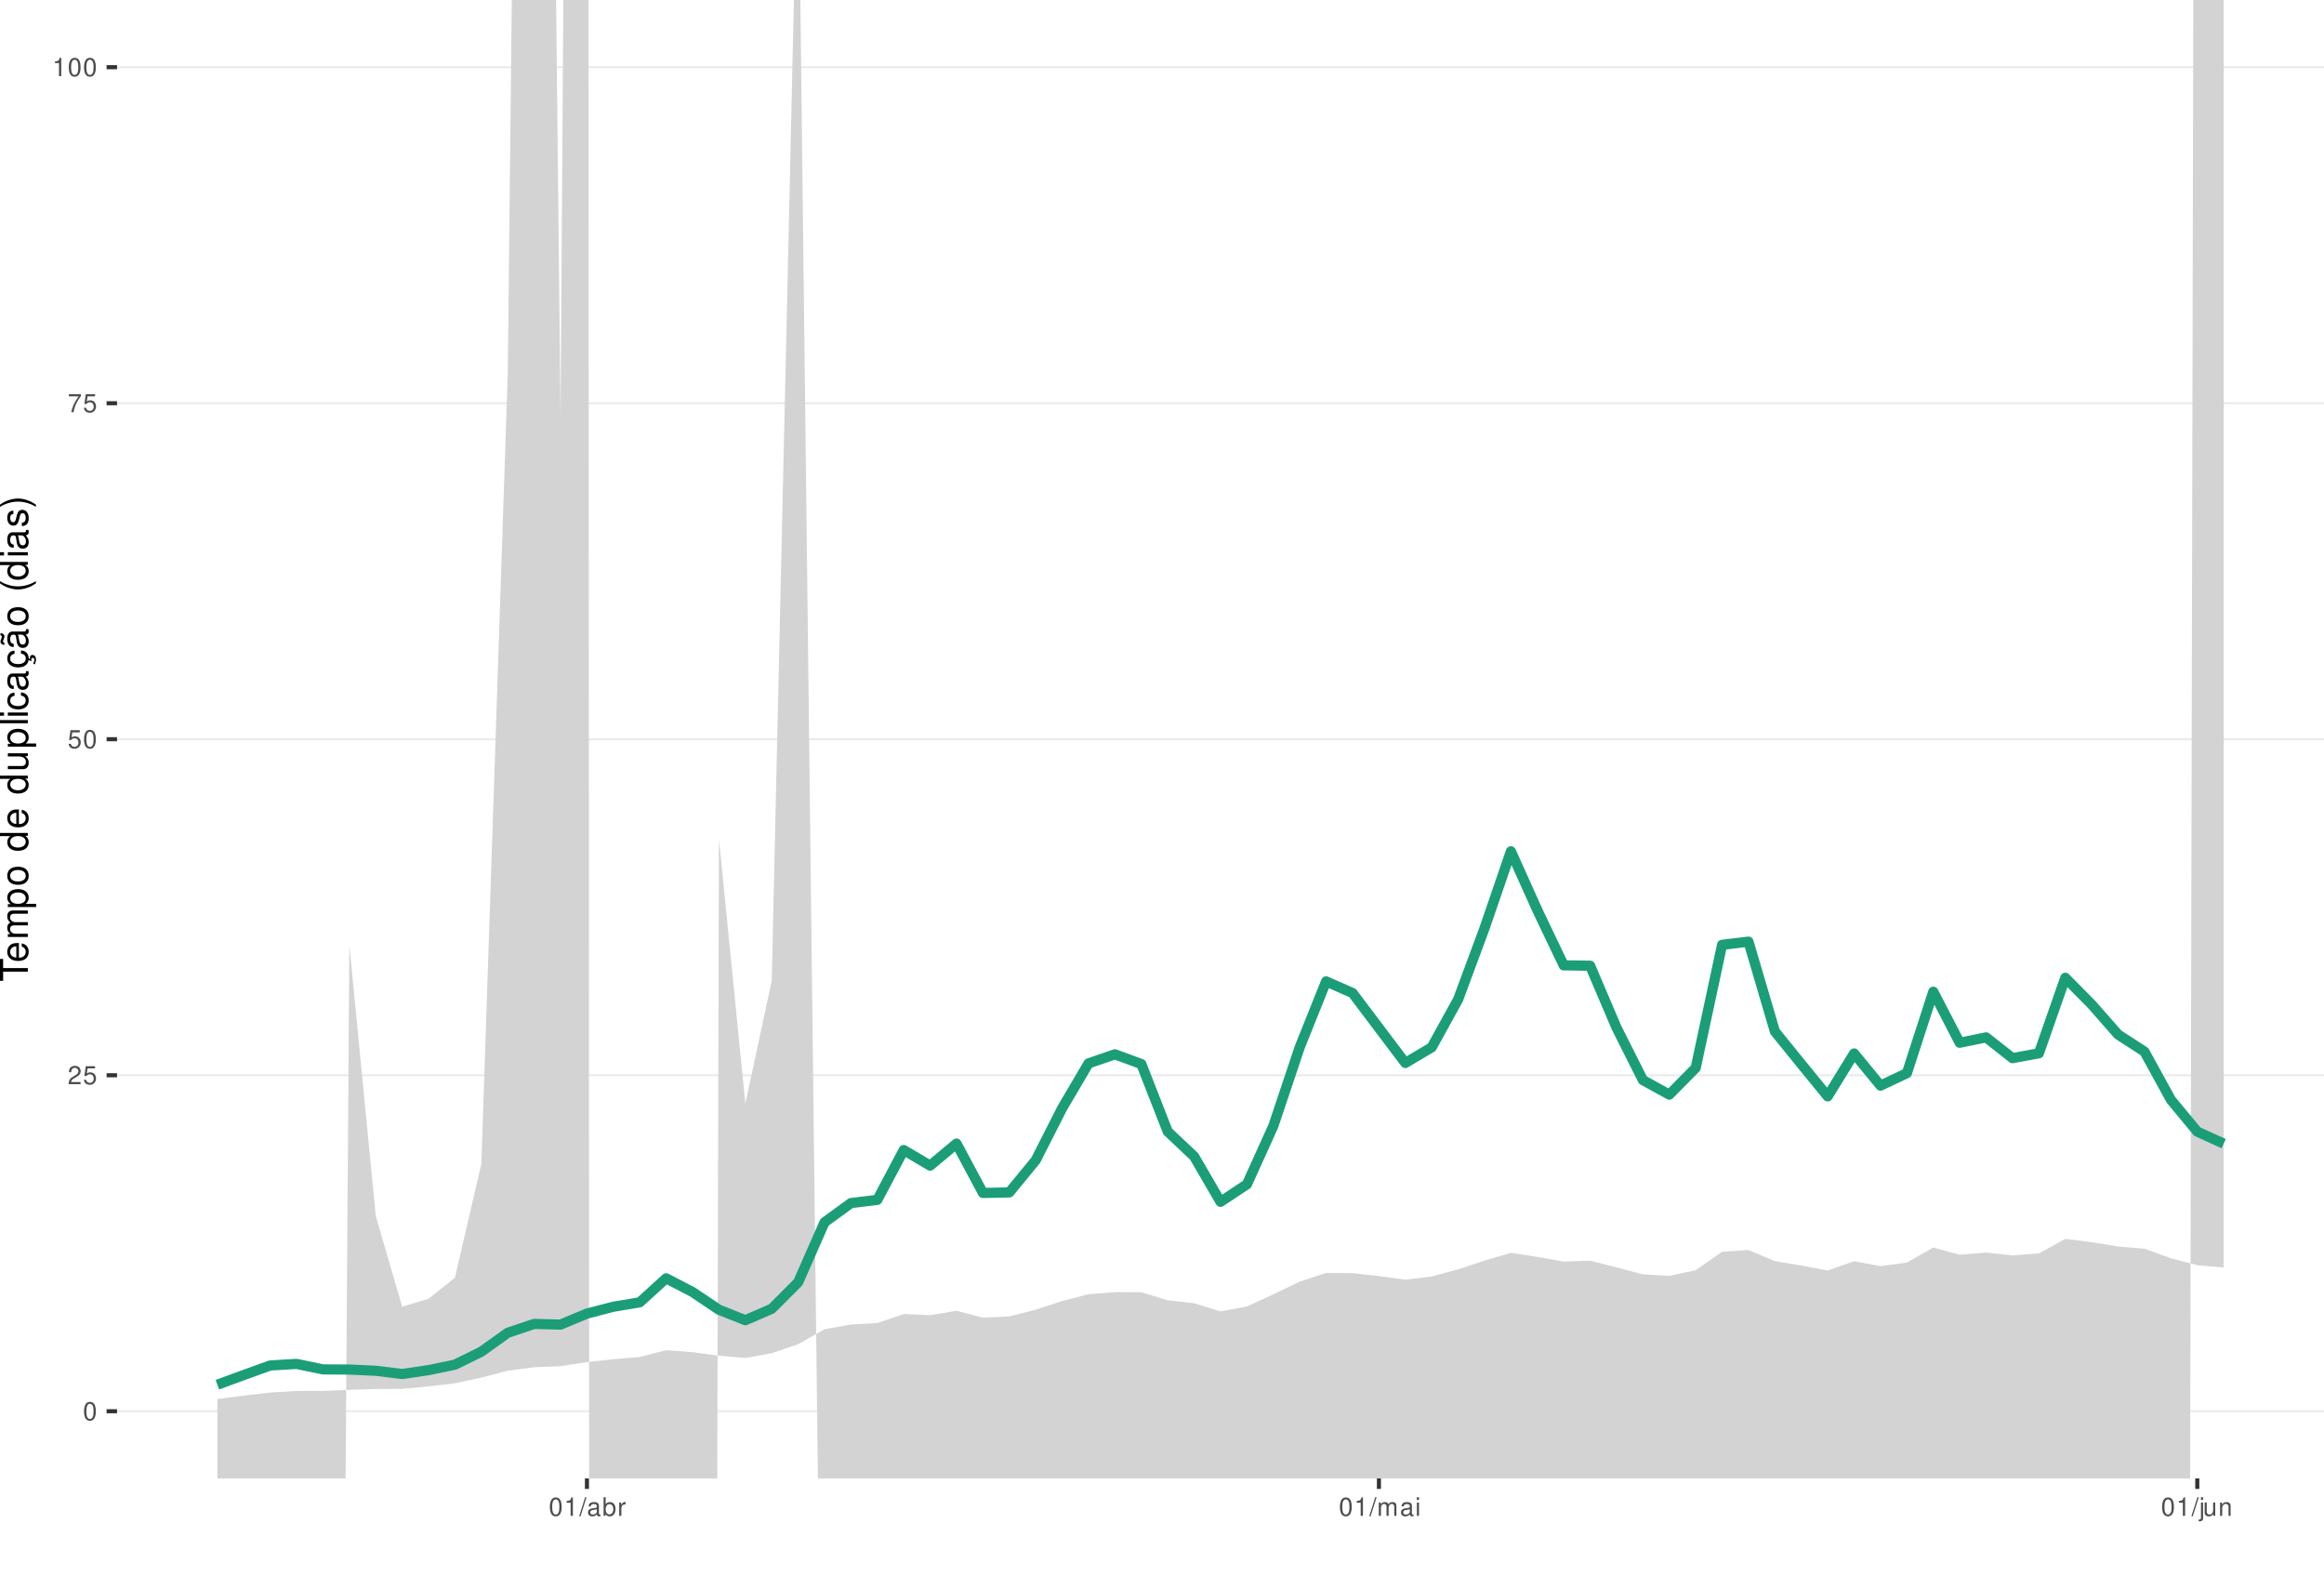
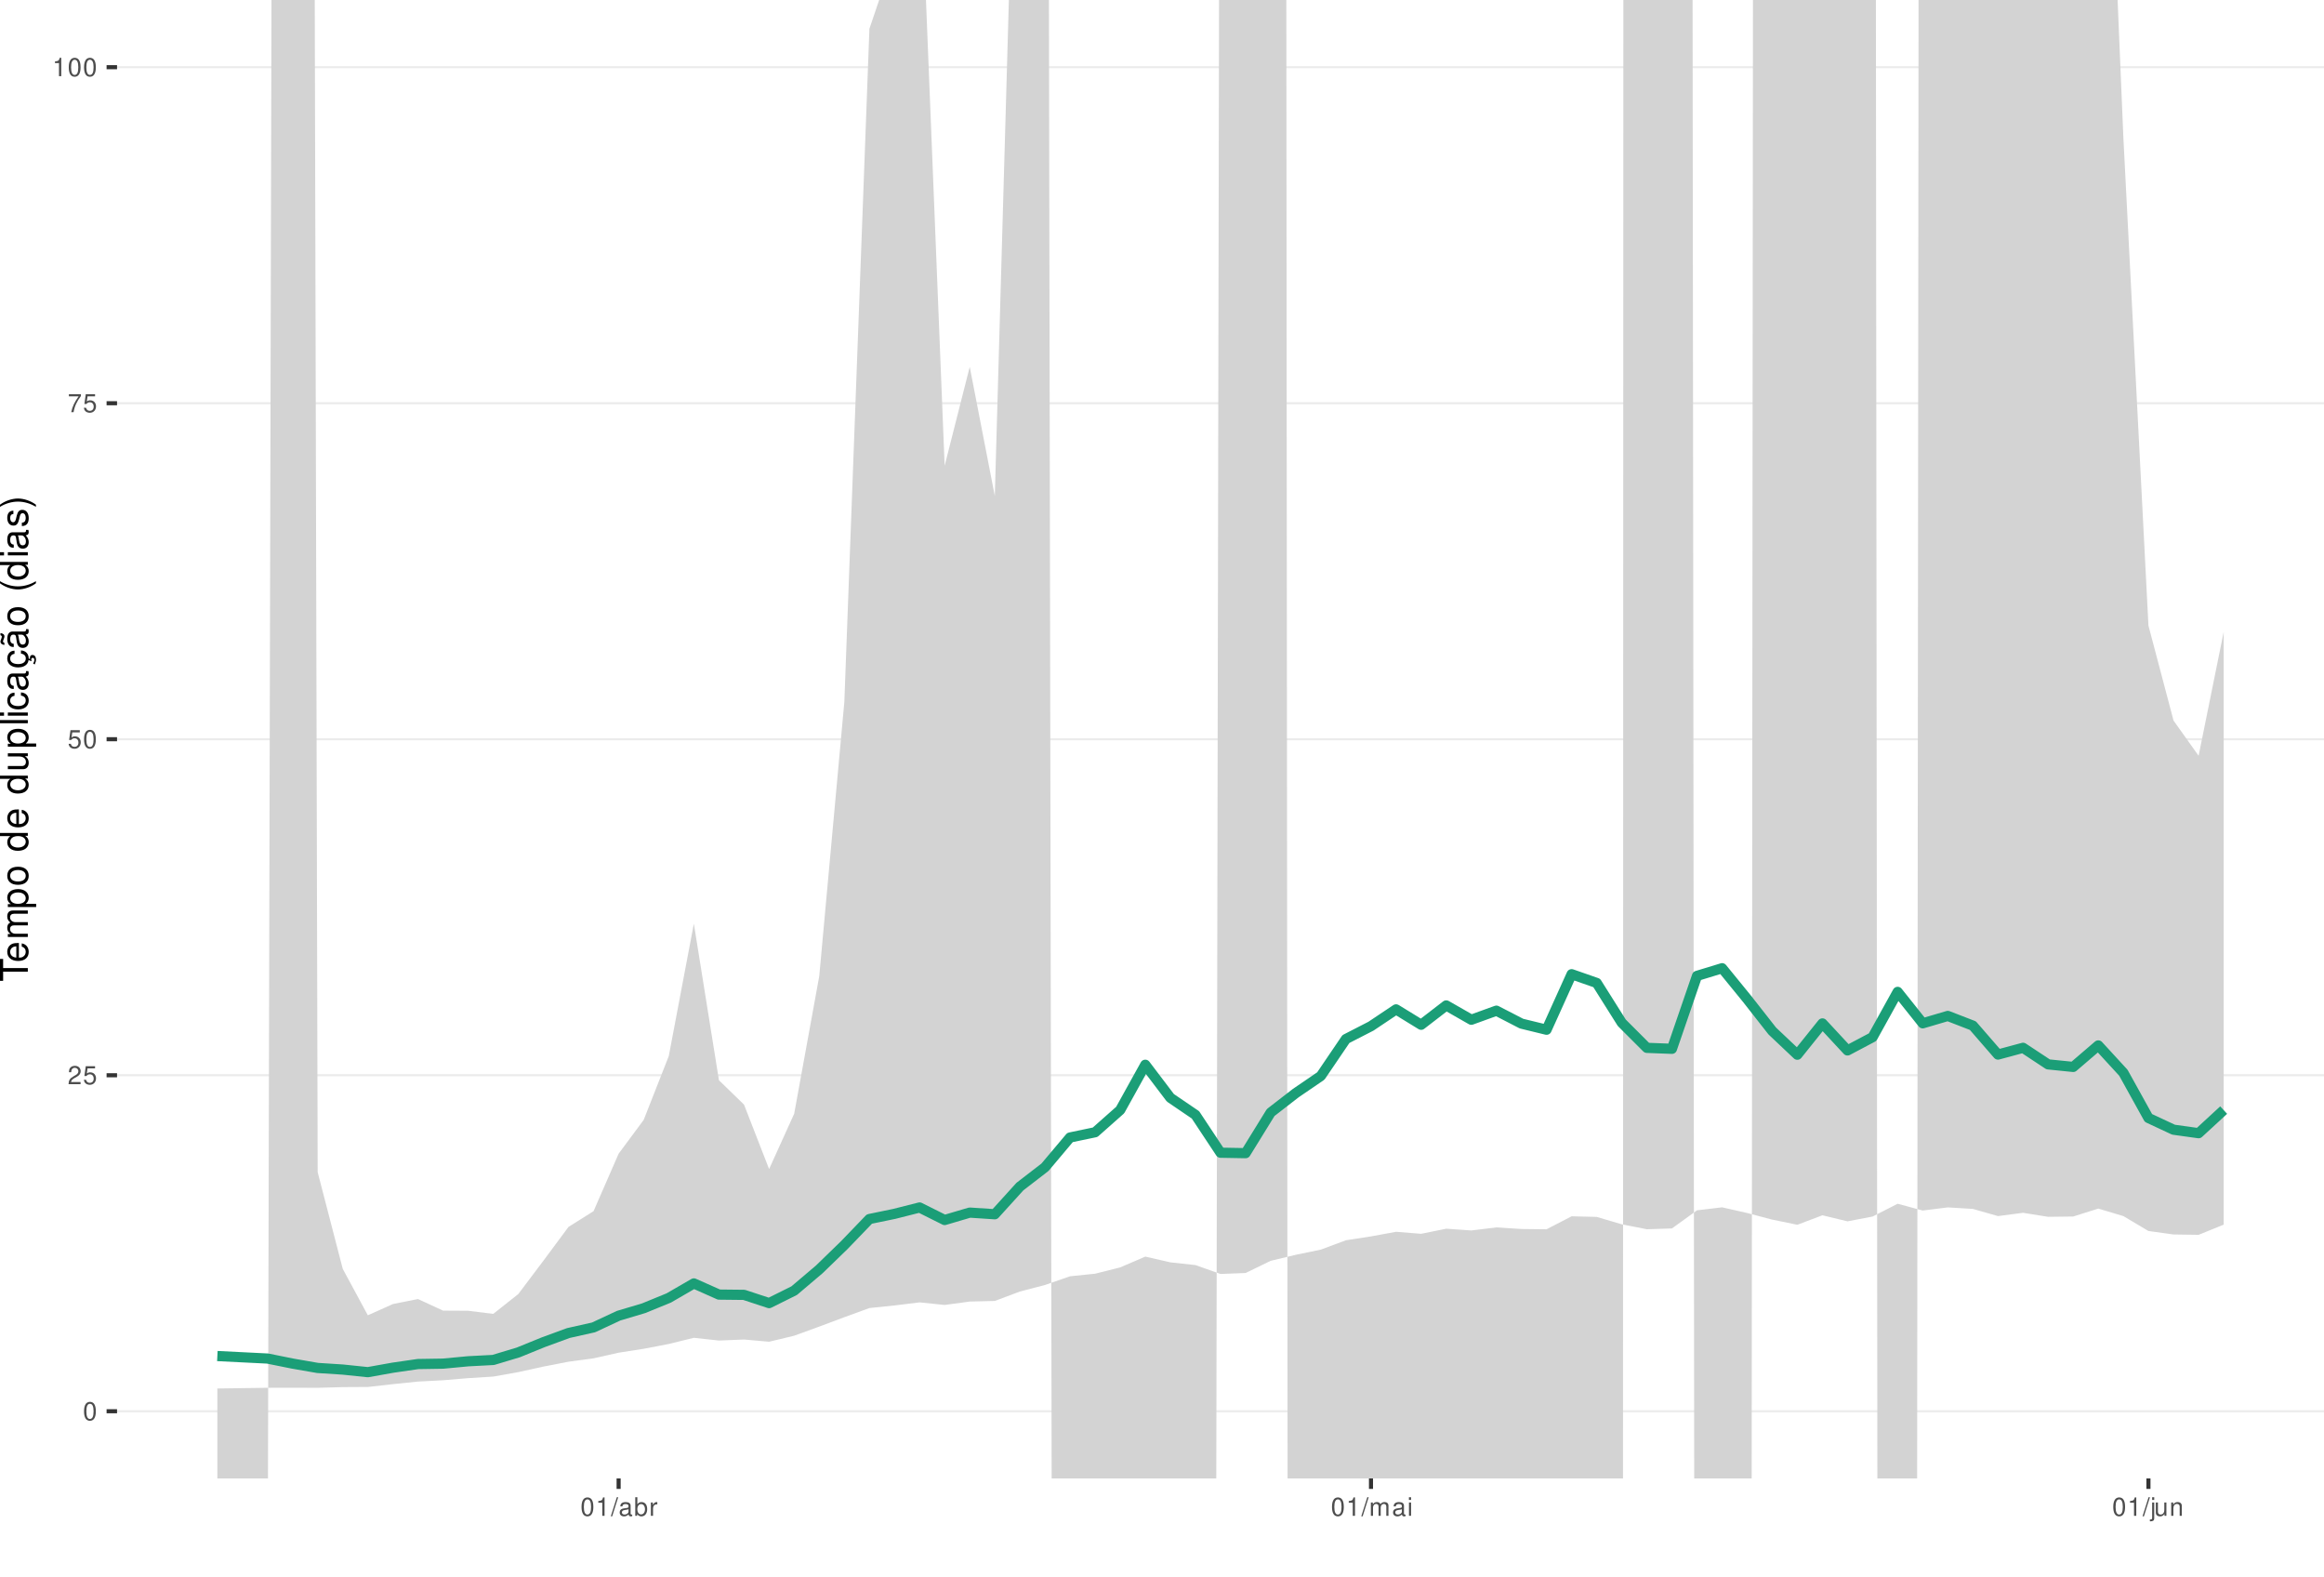
<svg xmlns="http://www.w3.org/2000/svg" xmlns:xlink="http://www.w3.org/1999/xlink" width="609pt" height="413pt" viewBox="0 0 609 413" version="1.1">
  <defs>
    <g>
      <symbol overflow="visible" id="glyph0-0">
        <path style="stroke:none;" d="" />
      </symbol>
      <symbol overflow="visible" id="glyph0-1">
        <path style="stroke:none;" d="M 1.828 -4.812 C 1.391 -4.812 0.984 -4.609 0.75 -4.281 C 0.438 -3.859 0.281 -3.219 0.281 -2.328 C 0.281 -0.703 0.812 0.156 1.828 0.156 C 2.828 0.156 3.375 -0.703 3.375 -2.297 C 3.375 -3.219 3.234 -3.844 2.922 -4.281 C 2.672 -4.625 2.281 -4.812 1.828 -4.812 Z M 1.828 -4.297 C 2.469 -4.297 2.781 -3.641 2.781 -2.344 C 2.781 -0.969 2.469 -0.328 1.812 -0.328 C 1.203 -0.328 0.891 -1 0.891 -2.328 C 0.891 -3.641 1.203 -4.297 1.828 -4.297 Z M 1.828 -4.297 " />
      </symbol>
      <symbol overflow="visible" id="glyph0-2">
        <path style="stroke:none;" d="M 3.375 -0.578 L 0.891 -0.578 C 0.938 -0.984 1.156 -1.234 1.734 -1.578 L 2.406 -1.953 C 3.062 -2.328 3.406 -2.812 3.406 -3.406 C 3.406 -3.812 3.234 -4.188 2.969 -4.438 C 2.688 -4.688 2.344 -4.812 1.891 -4.812 C 1.297 -4.812 0.844 -4.594 0.578 -4.188 C 0.422 -3.938 0.344 -3.641 0.328 -3.141 L 0.922 -3.141 C 0.938 -3.469 0.984 -3.672 1.062 -3.828 C 1.219 -4.125 1.516 -4.297 1.875 -4.297 C 2.406 -4.297 2.797 -3.906 2.797 -3.391 C 2.797 -3.016 2.578 -2.672 2.156 -2.438 L 1.547 -2.078 C 0.562 -1.516 0.281 -1.062 0.219 0 L 3.375 0 Z M 3.375 -0.578 " />
      </symbol>
      <symbol overflow="visible" id="glyph0-3">
        <path style="stroke:none;" d="M 3.172 -4.719 L 0.734 -4.719 L 0.375 -2.156 L 0.922 -2.156 C 1.188 -2.469 1.422 -2.594 1.797 -2.594 C 2.422 -2.594 2.812 -2.156 2.812 -1.453 C 2.812 -0.781 2.422 -0.359 1.781 -0.359 C 1.266 -0.359 0.953 -0.625 0.812 -1.156 L 0.234 -1.156 C 0.312 -0.766 0.375 -0.578 0.516 -0.406 C 0.781 -0.047 1.266 0.156 1.797 0.156 C 2.75 0.156 3.422 -0.547 3.422 -1.531 C 3.422 -2.469 2.797 -3.109 1.891 -3.109 C 1.562 -3.109 1.297 -3.016 1.016 -2.828 L 1.203 -4.141 L 3.172 -4.141 Z M 3.172 -4.719 " />
      </symbol>
      <symbol overflow="visible" id="glyph0-4">
        <path style="stroke:none;" d="M 3.469 -4.719 L 0.312 -4.719 L 0.312 -4.141 L 2.859 -4.141 C 1.734 -2.531 1.266 -1.547 0.922 0 L 1.547 0 C 1.797 -1.516 2.391 -2.812 3.469 -4.234 Z M 3.469 -4.719 " />
      </symbol>
      <symbol overflow="visible" id="glyph0-5">
        <path style="stroke:none;" d="M 1.719 -3.422 L 1.719 0 L 2.312 0 L 2.312 -4.812 L 1.922 -4.812 C 1.719 -4.078 1.578 -3.969 0.672 -3.859 L 0.672 -3.422 Z M 1.719 -3.422 " />
      </symbol>
      <symbol overflow="visible" id="glyph0-6">
        <path style="stroke:none;" d="M 1.531 -4.859 L -0.047 0.141 L 0.312 0.141 L 1.891 -4.859 Z M 1.531 -4.859 " />
      </symbol>
      <symbol overflow="visible" id="glyph0-7">
        <path style="stroke:none;" d="M 3.562 -0.328 C 3.5 -0.312 3.469 -0.312 3.438 -0.312 C 3.25 -0.312 3.141 -0.406 3.141 -0.578 L 3.141 -2.641 C 3.141 -3.25 2.688 -3.594 1.828 -3.594 C 1.312 -3.594 0.906 -3.438 0.672 -3.188 C 0.516 -3 0.453 -2.797 0.438 -2.453 L 0.984 -2.453 C 1.031 -2.875 1.297 -3.078 1.812 -3.078 C 2.312 -3.078 2.594 -2.891 2.594 -2.562 L 2.594 -2.406 C 2.578 -2.172 2.469 -2.078 2.016 -2.031 C 1.219 -1.922 1.109 -1.891 0.891 -1.812 C 0.484 -1.641 0.281 -1.328 0.281 -0.875 C 0.281 -0.25 0.719 0.156 1.422 0.156 C 1.859 0.156 2.219 0 2.609 -0.359 C 2.656 0 2.828 0.156 3.188 0.156 C 3.297 0.156 3.375 0.141 3.562 0.094 Z M 2.594 -1.094 C 2.594 -0.906 2.531 -0.797 2.375 -0.641 C 2.141 -0.438 1.875 -0.328 1.547 -0.328 C 1.109 -0.328 0.859 -0.547 0.859 -0.891 C 0.859 -1.266 1.094 -1.438 1.703 -1.531 C 2.297 -1.609 2.406 -1.641 2.594 -1.719 Z M 2.594 -1.094 " />
      </symbol>
      <symbol overflow="visible" id="glyph0-8">
        <path style="stroke:none;" d="M 0.359 -4.859 L 0.359 0 L 0.859 0 L 0.859 -0.453 C 1.125 -0.047 1.484 0.156 1.969 0.156 C 2.875 0.156 3.484 -0.594 3.484 -1.75 C 3.484 -2.891 2.922 -3.594 1.984 -3.594 C 1.516 -3.594 1.172 -3.406 0.906 -3.016 L 0.906 -4.859 Z M 1.891 -3.062 C 2.5 -3.062 2.906 -2.531 2.906 -1.703 C 2.906 -0.906 2.484 -0.359 1.891 -0.359 C 1.297 -0.359 0.906 -0.906 0.906 -1.719 C 0.906 -2.531 1.297 -3.062 1.891 -3.062 Z M 1.891 -3.062 " />
      </symbol>
      <symbol overflow="visible" id="glyph0-9">
        <path style="stroke:none;" d="M 0.453 -3.484 L 0.453 0 L 1.016 0 L 1.016 -1.812 C 1.031 -2.656 1.375 -3.016 2.141 -3 L 2.141 -3.562 C 2.047 -3.578 1.984 -3.594 1.922 -3.594 C 1.562 -3.594 1.297 -3.375 0.969 -2.859 L 0.969 -3.484 Z M 0.453 -3.484 " />
      </symbol>
      <symbol overflow="visible" id="glyph0-10">
        <path style="stroke:none;" d="M 0.469 -3.484 L 0.469 0 L 1.031 0 L 1.031 -2.188 C 1.031 -2.703 1.391 -3.109 1.844 -3.109 C 2.25 -3.109 2.484 -2.844 2.484 -2.406 L 2.484 0 L 3.047 0 L 3.047 -2.188 C 3.047 -2.703 3.422 -3.109 3.875 -3.109 C 4.266 -3.109 4.516 -2.844 4.516 -2.406 L 4.516 0 L 5.078 0 L 5.078 -2.609 C 5.078 -3.234 4.719 -3.594 4.062 -3.594 C 3.594 -3.594 3.312 -3.453 2.984 -3.062 C 2.781 -3.422 2.5 -3.594 2.047 -3.594 C 1.578 -3.594 1.266 -3.422 0.984 -3 L 0.984 -3.484 Z M 0.469 -3.484 " />
      </symbol>
      <symbol overflow="visible" id="glyph0-11">
        <path style="stroke:none;" d="M 1 -3.484 L 0.453 -3.484 L 0.453 0 L 1 0 Z M 1 -4.859 L 0.438 -4.859 L 0.438 -4.156 L 1 -4.156 Z M 1 -4.859 " />
      </symbol>
      <symbol overflow="visible" id="glyph0-12">
        <path style="stroke:none;" d="M 0.469 -3.484 L 0.469 0.5 C 0.469 0.859 0.359 0.969 0.016 0.969 C -0.031 0.969 -0.047 0.969 -0.125 0.953 L -0.125 1.438 C -0.047 1.438 -0.016 1.453 0.062 1.453 C 0.688 1.453 1.016 1.203 1.016 0.719 L 1.016 -3.484 Z M 1.016 -4.859 L 0.469 -4.859 L 0.469 -4.156 L 1.016 -4.156 Z M 1.016 -4.859 " />
      </symbol>
      <symbol overflow="visible" id="glyph0-13">
        <path style="stroke:none;" d="M 3.203 0 L 3.203 -3.484 L 2.656 -3.484 L 2.656 -1.516 C 2.656 -0.797 2.281 -0.328 1.703 -0.328 C 1.266 -0.328 0.984 -0.594 0.984 -1.016 L 0.984 -3.484 L 0.438 -3.484 L 0.438 -0.797 C 0.438 -0.219 0.859 0.156 1.547 0.156 C 2.062 0.156 2.391 -0.031 2.703 -0.484 L 2.703 0 Z M 3.203 0 " />
      </symbol>
      <symbol overflow="visible" id="glyph0-14">
        <path style="stroke:none;" d="M 0.469 -3.484 L 0.469 0 L 1.031 0 L 1.031 -1.922 C 1.031 -2.641 1.391 -3.109 1.969 -3.109 C 2.406 -3.109 2.688 -2.828 2.688 -2.422 L 2.688 0 L 3.234 0 L 3.234 -2.641 C 3.234 -3.219 2.812 -3.594 2.141 -3.594 C 1.625 -3.594 1.281 -3.391 0.984 -2.906 L 0.984 -3.484 Z M 0.469 -3.484 " />
      </symbol>
      <symbol overflow="visible" id="glyph1-0">
        <path style="stroke:none;" d="" />
      </symbol>
      <symbol overflow="visible" id="glyph1-1">
        <path style="stroke:none;" d="M -6.469 -3.547 L -6.469 -5.938 L -7.297 -5.938 L -7.297 -0.203 L -6.469 -0.203 L -6.469 -2.609 L 0 -2.609 L 0 -3.547 Z M -6.469 -3.547 " />
      </symbol>
      <symbol overflow="visible" id="glyph1-2">
        <path style="stroke:none;" d="M -2.344 -5.125 C -3.141 -5.125 -3.625 -5.062 -4.016 -4.922 C -4.875 -4.578 -5.391 -3.781 -5.391 -2.797 C -5.391 -1.344 -4.281 -0.406 -2.547 -0.406 C -0.812 -0.406 0.234 -1.297 0.234 -2.781 C 0.234 -3.984 -0.453 -4.812 -1.594 -5.016 L -1.594 -4.188 C -0.906 -3.953 -0.547 -3.484 -0.547 -2.812 C -0.547 -2.281 -0.781 -1.828 -1.219 -1.547 C -1.516 -1.344 -1.812 -1.281 -2.344 -1.266 Z M -3.016 -1.297 C -3.984 -1.359 -4.625 -1.953 -4.625 -2.797 C -4.625 -3.641 -3.953 -4.234 -3.016 -4.234 Z M -3.016 -1.297 " />
      </symbol>
      <symbol overflow="visible" id="glyph1-3">
        <path style="stroke:none;" d="M -5.234 -0.703 L 0 -0.703 L 0 -1.547 L -3.297 -1.547 C -4.047 -1.547 -4.656 -2.094 -4.656 -2.766 C -4.656 -3.391 -4.281 -3.734 -3.609 -3.734 L 0 -3.734 L 0 -4.578 L -3.297 -4.578 C -4.047 -4.578 -4.656 -5.125 -4.656 -5.812 C -4.656 -6.422 -4.266 -6.781 -3.609 -6.781 L 0 -6.781 L 0 -7.625 L -3.938 -7.625 C -4.875 -7.625 -5.391 -7.078 -5.391 -6.094 C -5.391 -5.406 -5.188 -4.984 -4.594 -4.484 C -5.156 -4.188 -5.391 -3.766 -5.391 -3.078 C -5.391 -2.375 -5.125 -1.906 -4.5 -1.469 L -5.234 -1.469 Z M -5.234 -0.703 " />
      </symbol>
      <symbol overflow="visible" id="glyph1-4">
        <path style="stroke:none;" d="M 2.188 -0.547 L 2.188 -1.375 L -0.547 -1.375 C -0.016 -1.812 0.234 -2.312 0.234 -2.984 C 0.234 -4.344 -0.859 -5.234 -2.531 -5.234 C -4.297 -5.234 -5.391 -4.375 -5.391 -2.984 C -5.391 -2.266 -5.062 -1.703 -4.453 -1.312 L -5.234 -1.312 L -5.234 -0.547 Z M -4.609 -2.844 C -4.609 -3.766 -3.797 -4.359 -2.547 -4.359 C -1.359 -4.359 -0.547 -3.75 -0.547 -2.844 C -0.547 -1.953 -1.344 -1.375 -2.578 -1.375 C -3.812 -1.375 -4.609 -1.953 -4.609 -2.844 Z M -4.609 -2.844 " />
      </symbol>
      <symbol overflow="visible" id="glyph1-5">
        <path style="stroke:none;" d="M -5.391 -2.719 C -5.391 -1.234 -4.344 -0.359 -2.578 -0.359 C -0.812 -0.359 0.234 -1.234 0.234 -2.734 C 0.234 -4.203 -0.812 -5.094 -2.547 -5.094 C -4.359 -5.094 -5.391 -4.234 -5.391 -2.719 Z M -4.625 -2.734 C -4.625 -3.672 -3.844 -4.234 -2.547 -4.234 C -1.312 -4.234 -0.547 -3.656 -0.547 -2.734 C -0.547 -1.797 -1.312 -1.234 -2.578 -1.234 C -3.844 -1.234 -4.625 -1.797 -4.625 -2.734 Z M -4.625 -2.734 " />
      </symbol>
      <symbol overflow="visible" id="glyph1-6">
        <path style="stroke:none;" d="" />
      </symbol>
      <symbol overflow="visible" id="glyph1-7">
        <path style="stroke:none;" d="M -7.297 -4.953 L -7.297 -4.125 L -4.578 -4.125 C -5.109 -3.766 -5.391 -3.203 -5.391 -2.516 C -5.391 -1.156 -4.297 -0.266 -2.625 -0.266 C -0.859 -0.266 0.234 -1.125 0.234 -2.547 C 0.234 -3.266 -0.047 -3.766 -0.688 -4.203 L 0 -4.203 L 0 -4.953 Z M -4.609 -2.656 C -4.609 -3.547 -3.812 -4.125 -2.562 -4.125 C -1.344 -4.125 -0.547 -3.547 -0.547 -2.656 C -0.547 -1.734 -1.359 -1.125 -2.578 -1.125 C -3.797 -1.125 -4.609 -1.734 -4.609 -2.656 Z M -4.609 -2.656 " />
      </symbol>
      <symbol overflow="visible" id="glyph1-8">
        <path style="stroke:none;" d="M 0 -4.812 L -5.234 -4.812 L -5.234 -3.984 L -2.266 -3.984 C -1.203 -3.984 -0.5 -3.438 -0.5 -2.562 C -0.5 -1.906 -0.906 -1.484 -1.531 -1.484 L -5.234 -1.484 L -5.234 -0.656 L -1.203 -0.656 C -0.328 -0.656 0.234 -1.297 0.234 -2.312 C 0.234 -3.094 -0.047 -3.578 -0.734 -4.062 L 0 -4.062 Z M 0 -4.812 " />
      </symbol>
      <symbol overflow="visible" id="glyph1-9">
        <path style="stroke:none;" d="M -7.297 -1.516 L -7.297 -0.688 L 0 -0.688 L 0 -1.516 Z M -7.297 -1.516 " />
      </symbol>
      <symbol overflow="visible" id="glyph1-10">
        <path style="stroke:none;" d="M -5.234 -1.5 L -5.234 -0.672 L 0 -0.672 L 0 -1.5 Z M -7.297 -1.5 L -7.297 -0.656 L -6.234 -0.656 L -6.234 -1.5 Z M -7.297 -1.5 " />
      </symbol>
      <symbol overflow="visible" id="glyph1-11">
        <path style="stroke:none;" d="M -3.484 -4.703 C -3.984 -4.672 -4.312 -4.562 -4.609 -4.359 C -5.094 -4 -5.391 -3.375 -5.391 -2.641 C -5.391 -1.219 -4.266 -0.312 -2.531 -0.312 C -0.844 -0.312 0.234 -1.203 0.234 -2.625 C 0.234 -3.875 -0.516 -4.672 -1.797 -4.766 L -1.797 -3.938 C -0.953 -3.797 -0.547 -3.359 -0.547 -2.656 C -0.547 -1.734 -1.297 -1.188 -2.531 -1.188 C -3.844 -1.188 -4.625 -1.719 -4.625 -2.625 C -4.625 -3.328 -4.203 -3.766 -3.484 -3.875 Z M -3.484 -4.703 " />
      </symbol>
      <symbol overflow="visible" id="glyph1-12">
        <path style="stroke:none;" d="M -0.484 -5.344 C -0.469 -5.266 -0.469 -5.219 -0.469 -5.172 C -0.469 -4.875 -0.625 -4.719 -0.875 -4.719 L -3.953 -4.719 C -4.891 -4.719 -5.391 -4.047 -5.391 -2.75 C -5.391 -1.984 -5.172 -1.375 -4.781 -1.016 C -4.516 -0.766 -4.203 -0.672 -3.688 -0.656 L -3.688 -1.484 C -4.328 -1.562 -4.625 -1.938 -4.625 -2.719 C -4.625 -3.484 -4.344 -3.891 -3.844 -3.891 L -3.625 -3.891 C -3.266 -3.875 -3.125 -3.703 -3.047 -3.016 C -2.891 -1.844 -2.844 -1.656 -2.719 -1.344 C -2.453 -0.734 -2 -0.422 -1.312 -0.422 C -0.375 -0.422 0.234 -1.078 0.234 -2.141 C 0.234 -2.797 0 -3.328 -0.547 -3.922 C 0 -3.984 0.234 -4.234 0.234 -4.781 C 0.234 -4.953 0.203 -5.062 0.141 -5.344 Z M -1.656 -3.891 C -1.375 -3.891 -1.203 -3.812 -0.969 -3.562 C -0.656 -3.219 -0.5 -2.812 -0.5 -2.312 C -0.5 -1.672 -0.812 -1.297 -1.344 -1.297 C -1.891 -1.297 -2.172 -1.656 -2.297 -2.547 C -2.422 -3.438 -2.453 -3.609 -2.594 -3.891 Z M -1.656 -3.891 " />
      </symbol>
      <symbol overflow="visible" id="glyph1-13">
        <path style="stroke:none;" d="M 0.234 -2.641 C 0.234 -3.875 -0.547 -4.703 -1.797 -4.766 L -1.797 -3.938 C -0.953 -3.797 -0.531 -3.359 -0.531 -2.656 C -0.531 -1.734 -1.281 -1.188 -2.516 -1.188 C -3.844 -1.188 -4.625 -1.719 -4.625 -2.625 C -4.625 -3.328 -4.203 -3.766 -3.484 -3.875 L -3.484 -4.703 C -3.984 -4.672 -4.312 -4.562 -4.609 -4.359 C -5.094 -4 -5.391 -3.375 -5.391 -2.641 C -5.391 -1.219 -4.266 -0.312 -2.531 -0.312 C -1.469 -0.312 -0.625 -0.672 -0.156 -1.312 C 0.047 -1.594 0.125 -1.812 0.203 -2.25 L 0.922 -1.938 L 0.984 -2.062 C 0.938 -2.188 0.906 -2.25 0.906 -2.375 C 0.906 -2.656 1.047 -2.828 1.281 -2.828 C 1.547 -2.828 1.734 -2.594 1.734 -2.297 C 1.734 -2.031 1.672 -1.844 1.438 -1.406 L 1.406 -1.312 L 1.812 -1.094 C 2.078 -1.75 2.141 -1.953 2.141 -2.344 C 2.141 -3.109 1.781 -3.578 1.203 -3.578 C 0.781 -3.578 0.547 -3.297 0.547 -2.797 C 0.547 -2.703 0.547 -2.641 0.562 -2.516 Z M 0.234 -2.641 " />
      </symbol>
      <symbol overflow="visible" id="glyph1-14">
        <path style="stroke:none;" d="M -0.484 -5.344 C -0.469 -5.266 -0.469 -5.219 -0.469 -5.172 C -0.469 -4.875 -0.625 -4.719 -0.875 -4.719 L -3.953 -4.719 C -4.891 -4.719 -5.391 -4.047 -5.391 -2.75 C -5.391 -1.984 -5.172 -1.375 -4.781 -1.016 C -4.516 -0.766 -4.203 -0.672 -3.688 -0.656 L -3.688 -1.484 C -4.328 -1.562 -4.625 -1.938 -4.625 -2.719 C -4.625 -3.484 -4.344 -3.891 -3.844 -3.891 L -3.625 -3.891 C -3.266 -3.875 -3.125 -3.703 -3.047 -3.016 C -2.891 -1.844 -2.844 -1.656 -2.719 -1.344 C -2.453 -0.734 -2 -0.422 -1.312 -0.422 C -0.375 -0.422 0.234 -1.078 0.234 -2.141 C 0.234 -2.797 0 -3.328 -0.547 -3.922 C 0 -3.984 0.234 -4.234 0.234 -4.781 C 0.234 -4.953 0.203 -5.062 0.141 -5.344 Z M -1.656 -3.891 C -1.375 -3.891 -1.203 -3.812 -0.969 -3.562 C -0.656 -3.219 -0.5 -2.812 -0.5 -2.312 C -0.5 -1.672 -0.812 -1.297 -1.344 -1.297 C -1.891 -1.297 -2.172 -1.656 -2.297 -2.547 C -2.422 -3.438 -2.453 -3.609 -2.594 -3.891 Z M -7.172 -3.75 C -6.922 -3.672 -6.812 -3.547 -6.812 -3.375 C -6.812 -3.25 -6.875 -2.984 -6.984 -2.734 C -7.156 -2.312 -7.172 -2.25 -7.172 -2.047 C -7.172 -1.594 -6.797 -1.297 -6.141 -1.188 L -6.141 -1.766 C -6.375 -1.812 -6.5 -1.938 -6.5 -2.094 C -6.5 -2.203 -6.469 -2.344 -6.375 -2.578 C -6.156 -3.156 -6.125 -3.234 -6.125 -3.438 C -6.125 -3.922 -6.484 -4.219 -7.172 -4.312 Z M -7.172 -3.75 " />
      </symbol>
      <symbol overflow="visible" id="glyph1-15">
        <path style="stroke:none;" d="M -7.297 -2.359 C -5.984 -1.359 -4.156 -0.734 -2.594 -0.734 C -1.016 -0.734 0.812 -1.359 2.125 -2.359 L 2.125 -2.906 C 0.688 -2.031 -0.984 -1.547 -2.594 -1.547 C -4.188 -1.547 -5.875 -2.031 -7.297 -2.906 Z M -7.297 -2.359 " />
      </symbol>
      <symbol overflow="visible" id="glyph1-16">
        <path style="stroke:none;" d="M -3.781 -4.375 C -4.812 -4.375 -5.391 -3.688 -5.391 -2.484 C -5.391 -1.266 -4.766 -0.469 -3.797 -0.469 C -2.969 -0.469 -2.578 -0.891 -2.281 -2.125 L -2.094 -2.906 C -1.953 -3.484 -1.734 -3.719 -1.375 -3.719 C -0.875 -3.719 -0.547 -3.234 -0.547 -2.5 C -0.547 -2.047 -0.672 -1.672 -0.891 -1.453 C -1.047 -1.328 -1.188 -1.266 -1.562 -1.219 L -1.562 -0.344 C -0.344 -0.375 0.234 -1.062 0.234 -2.438 C 0.234 -3.75 -0.422 -4.594 -1.438 -4.594 C -2.203 -4.594 -2.641 -4.156 -2.891 -3.109 L -3.078 -2.312 C -3.234 -1.625 -3.453 -1.344 -3.828 -1.344 C -4.312 -1.344 -4.625 -1.766 -4.625 -2.453 C -4.625 -3.125 -4.328 -3.484 -3.781 -3.5 Z M -3.781 -4.375 " />
      </symbol>
      <symbol overflow="visible" id="glyph1-17">
        <path style="stroke:none;" d="M 2.125 -0.938 C 0.812 -1.938 -1.016 -2.562 -2.578 -2.562 C -4.156 -2.562 -5.984 -1.938 -7.297 -0.938 L -7.297 -0.375 C -5.859 -1.266 -4.188 -1.75 -2.578 -1.75 C -0.984 -1.75 0.703 -1.266 2.125 -0.375 Z M 2.125 -0.938 " />
      </symbol>
    </g>
    <clipPath id="clip1">
      <path d="M 30.672 0 L 609 0 L 609 387.328 L 30.672 387.328 Z M 30.672 0 " />
    </clipPath>
    <clipPath id="clip2">
      <path d="M 30.672 369 L 609 369 L 609 370 L 30.672 370 Z M 30.672 369 " />
    </clipPath>
    <clipPath id="clip3">
      <path d="M 30.672 281 L 609 281 L 609 282 L 30.672 282 Z M 30.672 281 " />
    </clipPath>
    <clipPath id="clip4">
      <path d="M 30.672 193 L 609 193 L 609 194 L 30.672 194 Z M 30.672 193 " />
    </clipPath>
    <clipPath id="clip5">
      <path d="M 30.672 105 L 609 105 L 609 106 L 30.672 106 Z M 30.672 105 " />
    </clipPath>
    <clipPath id="clip6">
      <path d="M 30.672 17 L 609 17 L 609 18 L 30.672 18 Z M 30.672 17 " />
    </clipPath>
    <clipPath id="clip7">
      <path d="M 56 0 L 583 0 L 583 387.328 L 56 387.328 Z M 56 0 " />
    </clipPath>
  </defs>
  <g id="surface66">
    <rect x="0" y="0" width="609" height="413" style="fill:rgb(100%,100%,100%);fill-opacity:1;stroke:none;" />
    <rect x="0" y="0" width="609" height="413" style="fill:rgb(100%,100%,100%);fill-opacity:1;stroke:none;" />
    <path style="fill:none;stroke-width:1.067;stroke-linecap:round;stroke-linejoin:round;stroke:rgb(100%,100%,100%);stroke-opacity:1;stroke-miterlimit:10;" d="M 0 413 L 609 413 L 609 0 L 0 0 Z M 0 413 " />
    <g clip-path="url(#clip1)" clip-rule="nonzero">
      <path style=" stroke:none;fill-rule:nonzero;fill:rgb(100%,100%,100%);fill-opacity:1;" d="M 30.672 387.328 L 609 387.328 L 609 0 L 30.672 0 Z M 30.672 387.328 " />
    </g>
    <g clip-path="url(#clip2)" clip-rule="nonzero">
      <path style="fill:none;stroke-width:0.533;stroke-linecap:butt;stroke-linejoin:round;stroke:rgb(92.157%,92.157%,92.157%);stroke-opacity:1;stroke-miterlimit:10;" d="M 30.672 369.723 L 609 369.723 " />
    </g>
    <g clip-path="url(#clip3)" clip-rule="nonzero">
      <path style="fill:none;stroke-width:0.533;stroke-linecap:butt;stroke-linejoin:round;stroke:rgb(92.157%,92.157%,92.157%);stroke-opacity:1;stroke-miterlimit:10;" d="M 30.672 281.695 L 609 281.695 " />
    </g>
    <g clip-path="url(#clip4)" clip-rule="nonzero">
      <path style="fill:none;stroke-width:0.533;stroke-linecap:butt;stroke-linejoin:round;stroke:rgb(92.157%,92.157%,92.157%);stroke-opacity:1;stroke-miterlimit:10;" d="M 30.672 193.664 L 609 193.664 " />
    </g>
    <g clip-path="url(#clip5)" clip-rule="nonzero">
      <path style="fill:none;stroke-width:0.533;stroke-linecap:butt;stroke-linejoin:round;stroke:rgb(92.157%,92.157%,92.157%);stroke-opacity:1;stroke-miterlimit:10;" d="M 30.672 105.637 L 609 105.637 " />
    </g>
    <g clip-path="url(#clip6)" clip-rule="nonzero">
      <path style="fill:none;stroke-width:0.533;stroke-linecap:butt;stroke-linejoin:round;stroke:rgb(92.157%,92.157%,92.157%);stroke-opacity:1;stroke-miterlimit:10;" d="M 30.672 17.605 L 609 17.605 " />
    </g>
    <g clip-path="url(#clip7)" clip-rule="nonzero">
-       <path style=" stroke:none;fill-rule:nonzero;fill:rgb(82.745%,82.745%,82.745%);fill-opacity:1;" d="M 63.738 413 L 63.875 411.449 L 70.793 401.605 L 77.004 413 L 90.383 413 L 91.547 247.605 L 98.465 318.531 L 105.383 342.344 L 112.301 340.25 L 119.219 334.719 L 126.137 304.914 L 133.055 97.992 L 134.121 0 L 145.723 0 L 146.891 108.891 L 147.621 0 L 154.215 0 L 154.398 413 L 187.883 413 L 188.398 219.754 L 195.316 289.117 L 202.234 256.938 L 208.043 0 L 209.73 0 L 214.633 413 L 573.859 413 L 574.75 0 L 582.711 0 L 582.711 332.062 L 575.793 331.469 L 568.875 329.629 L 561.957 327.141 L 555.043 326.559 L 548.125 325.426 L 541.207 324.562 L 534.289 328.367 L 527.371 328.898 L 520.453 328.145 L 513.535 328.711 L 506.617 326.824 L 499.699 330.777 L 492.781 331.695 L 485.863 330.426 L 478.945 332.848 L 472.027 331.551 L 465.109 330.398 L 458.191 327.484 L 451.273 327.938 L 444.355 332.762 L 437.438 334.254 L 430.52 333.852 L 423.602 332.039 L 416.684 330.262 L 409.766 330.512 L 402.848 329.281 L 395.93 328.215 L 389.016 330.25 L 382.098 332.551 L 375.18 334.414 L 368.262 335.262 L 361.344 334.312 L 354.426 333.539 L 347.508 333.477 L 340.59 335.762 L 333.672 339.078 L 326.754 342.281 L 319.836 343.562 L 312.918 341.434 L 306 340.656 L 299.082 338.551 L 292.164 338.52 L 285.246 339.051 L 278.328 340.84 L 271.41 343.113 L 264.492 344.879 L 257.574 345.191 L 250.656 343.398 L 243.738 344.547 L 236.82 344.254 L 229.902 346.602 L 222.984 347 L 216.07 348.246 L 209.152 352.156 L 202.234 354.52 L 195.316 355.766 L 188.398 355.172 L 181.48 354.242 L 174.562 353.723 L 167.645 355.496 L 160.727 356.094 L 153.809 356.852 L 146.891 357.906 L 139.973 358.191 L 133.055 359.098 L 126.137 360.906 L 119.219 362.395 L 112.301 363.203 L 105.383 363.867 L 98.465 363.898 L 91.547 364.109 L 84.629 364.391 L 77.711 364.406 L 70.793 364.82 L 63.875 365.621 L 56.957 366.527 L 56.957 413 Z M 63.738 413 " />
-     </g>
-     <path style="fill:none;stroke-width:2.667;stroke-linecap:butt;stroke-linejoin:round;stroke:rgb(10.588%,61.961%,46.667%);stroke-opacity:1;stroke-miterlimit:10;" d="M 56.957 362.766 L 63.875 360.23 L 70.793 357.734 L 77.711 357.32 L 84.629 358.758 L 91.547 358.801 L 98.465 359.117 L 105.383 359.965 L 112.301 358.949 L 119.219 357.516 L 126.137 354.109 L 133.055 349.168 L 139.973 346.84 L 146.891 347.02 L 153.809 344.137 L 160.727 342.344 L 167.645 341.176 L 174.562 334.895 L 181.48 338.484 L 188.398 343.129 L 195.316 345.875 L 202.234 342.871 L 209.152 335.941 L 216.07 320.219 L 222.984 315.188 L 229.902 314.34 L 236.82 301.293 L 243.738 305.375 L 250.656 299.59 L 257.574 312.531 L 264.492 312.391 L 271.41 303.965 L 278.328 290.344 L 285.246 278.59 L 292.164 276.211 L 299.082 278.758 L 306 296.441 L 312.918 302.965 L 319.836 314.855 L 326.754 310.27 L 333.672 294.996 L 340.59 274.352 L 347.508 257.109 L 354.426 260.148 L 361.344 269.316 L 368.262 278.48 L 375.18 274.375 L 382.098 261.836 L 389.016 243.184 L 395.93 223.027 L 402.848 238.422 L 409.766 252.902 L 416.684 253 L 423.602 269.211 L 430.52 282.965 L 437.438 286.77 L 444.355 279.766 L 451.273 247.523 L 458.191 246.695 L 465.109 270.227 L 472.027 278.762 L 478.945 287.23 L 485.863 275.988 L 492.781 284.414 L 499.699 281.148 L 506.617 259.812 L 513.535 273.18 L 520.453 271.773 L 527.371 277.219 L 534.289 275.941 L 541.207 256.16 L 548.125 263.16 L 555.043 271.031 L 561.957 275.508 L 568.875 288.113 L 575.793 296.465 L 582.711 299.617 " />
+       <path style=" stroke:none;fill-rule:nonzero;fill:rgb(82.745%,82.745%,82.745%);fill-opacity:1;" d="M 56.957 407.883 L 59.293 413 L 70.16 413 L 71.141 0 L 82.48 0 L 83.246 307.09 L 89.82 332.426 L 96.391 344.582 L 102.961 341.637 L 109.535 340.324 L 116.105 343.363 L 122.68 343.398 L 129.25 344.215 L 135.82 339.016 L 142.395 330.293 L 148.965 321.438 L 155.539 317.305 L 162.109 302.25 L 168.68 293.387 L 175.254 276.668 L 181.824 241.988 L 188.398 283.008 L 194.969 289.387 L 201.543 306.273 L 208.113 291.781 L 214.684 255.738 L 221.258 183.887 L 227.828 7.531 L 230.383 0 L 242.648 0 L 247.543 122.012 L 254.117 96.113 L 260.688 129.949 L 264.375 0 L 274.871 0 L 275.633 413 L 318.676 413 L 319.449 0 L 337.082 0 L 337.43 413 L 425.297 413 L 425.398 0 L 443.539 0 L 443.992 413 L 459 413 L 459.359 0 L 491.574 0 L 491.988 413 L 502.355 413 L 502.754 0 L 554.914 0 L 556.426 36.059 L 562.996 163.891 L 569.57 188.773 L 576.141 198 L 582.711 165.559 L 582.711 320.836 L 576.141 323.504 L 569.57 323.41 L 562.996 322.5 L 556.426 318.594 L 549.852 316.629 L 543.281 318.703 L 536.707 318.785 L 530.137 317.734 L 523.566 318.594 L 516.992 316.715 L 510.422 316.316 L 503.848 317.141 L 497.277 315.363 L 490.707 318.711 L 484.133 319.969 L 477.562 318.383 L 470.988 320.867 L 464.418 319.52 L 457.848 317.789 L 451.273 316.297 L 444.703 317.082 L 438.129 321.828 L 431.559 322.043 L 424.984 320.746 L 418.414 318.809 L 411.844 318.645 L 405.27 322.051 L 398.699 321.977 L 392.125 321.559 L 385.555 322.359 L 378.984 321.898 L 372.41 323.234 L 365.84 322.707 L 359.266 323.914 L 352.695 324.926 L 346.125 327.375 L 339.551 328.738 L 332.98 330.312 L 326.406 333.504 L 319.836 333.758 L 313.266 331.426 L 306.691 330.715 L 300.121 329.207 L 293.547 332.035 L 286.977 333.688 L 280.402 334.363 L 273.832 336.645 L 267.262 338.355 L 260.688 340.824 L 254.117 340.984 L 247.543 341.875 L 240.973 341.199 L 234.402 342.004 L 227.828 342.684 L 221.258 345.086 L 214.684 347.543 L 208.113 349.934 L 201.543 351.512 L 194.969 350.93 L 188.398 351.199 L 181.824 350.48 L 175.254 352.094 L 168.68 353.359 L 162.109 354.383 L 155.539 355.859 L 148.965 356.746 L 142.395 358.023 L 135.82 359.469 L 129.25 360.641 L 122.68 361.051 L 116.105 361.602 L 109.535 361.945 L 102.961 362.621 L 96.391 363.363 L 89.82 363.402 L 83.246 363.578 L 76.676 363.566 L 70.102 363.574 L 56.957 363.762 Z M 56.957 407.883 " />
+     </g>
+     <path style="fill:none;stroke-width:2.667;stroke-linecap:butt;stroke-linejoin:round;stroke:rgb(10.588%,61.961%,46.667%);stroke-opacity:1;stroke-miterlimit:10;" d="M 56.957 355.258 L 70.102 355.914 L 76.676 357.238 L 83.246 358.379 L 89.82 358.801 L 96.391 359.484 L 102.961 358.309 L 109.535 357.355 L 116.105 357.25 L 122.68 356.629 L 129.25 356.285 L 135.82 354.309 L 142.395 351.633 L 148.965 349.227 L 155.539 347.754 L 162.109 344.688 L 168.68 342.73 L 175.254 340.039 L 181.824 336.234 L 188.398 339.16 L 194.969 339.23 L 201.543 341.395 L 208.113 338.129 L 214.684 332.559 L 221.258 326.184 L 227.828 319.363 L 234.402 318.004 L 240.973 316.34 L 247.543 319.621 L 254.117 317.68 L 260.688 318.113 L 267.262 310.867 L 273.832 305.801 L 280.402 298 L 286.977 296.629 L 293.547 290.809 L 300.121 278.945 L 306.691 287.602 L 313.266 292.074 L 319.836 301.992 L 326.406 302.109 L 332.98 291.461 L 339.551 286.375 L 346.125 281.887 L 352.695 272.211 L 359.266 268.836 L 365.84 264.438 L 372.41 268.469 L 378.984 263.402 L 385.555 267.156 L 392.125 264.777 L 398.699 268.168 L 405.27 269.773 L 411.844 255.223 L 418.414 257.516 L 424.984 267.945 L 431.559 274.516 L 438.129 274.77 L 444.703 255.66 L 451.273 253.656 L 457.848 261.723 L 464.418 270.102 L 470.988 276.316 L 477.562 268.117 L 484.133 275.199 L 490.707 271.719 L 497.277 259.855 L 503.848 268.09 L 510.422 266.156 L 516.992 268.699 L 523.566 276.277 L 530.137 274.508 L 536.707 278.848 L 543.281 279.516 L 549.852 273.883 L 556.426 281.039 L 562.996 292.891 L 569.57 295.961 L 576.141 296.875 L 582.711 290.824 " />
    <g style="fill:rgb(30.196%,30.196%,30.196%);fill-opacity:1;">
      <use xlink:href="#glyph0-1" x="21.738" y="372.07" />
    </g>
    <g style="fill:rgb(30.196%,30.196%,30.196%);fill-opacity:1;">
      <use xlink:href="#glyph0-2" x="17.738" y="284.043" />
      <use xlink:href="#glyph0-3" x="21.738" y="284.043" />
    </g>
    <g style="fill:rgb(30.196%,30.196%,30.196%);fill-opacity:1;">
      <use xlink:href="#glyph0-3" x="17.738" y="196.012" />
      <use xlink:href="#glyph0-1" x="21.738" y="196.012" />
    </g>
    <g style="fill:rgb(30.196%,30.196%,30.196%);fill-opacity:1;">
      <use xlink:href="#glyph0-4" x="17.738" y="107.984" />
      <use xlink:href="#glyph0-3" x="21.738" y="107.984" />
    </g>
    <g style="fill:rgb(30.196%,30.196%,30.196%);fill-opacity:1;">
      <use xlink:href="#glyph0-5" x="13.738" y="19.953" />
      <use xlink:href="#glyph0-1" x="17.738" y="19.953" />
      <use xlink:href="#glyph0-1" x="21.738" y="19.953" />
    </g>
    <path style="fill:none;stroke-width:1.067;stroke-linecap:butt;stroke-linejoin:round;stroke:rgb(20%,20%,20%);stroke-opacity:1;stroke-miterlimit:10;" d="M 27.93 369.723 L 30.672 369.723 " />
    <path style="fill:none;stroke-width:1.067;stroke-linecap:butt;stroke-linejoin:round;stroke:rgb(20%,20%,20%);stroke-opacity:1;stroke-miterlimit:10;" d="M 27.93 281.695 L 30.672 281.695 " />
    <path style="fill:none;stroke-width:1.067;stroke-linecap:butt;stroke-linejoin:round;stroke:rgb(20%,20%,20%);stroke-opacity:1;stroke-miterlimit:10;" d="M 27.93 193.664 L 30.672 193.664 " />
    <path style="fill:none;stroke-width:1.067;stroke-linecap:butt;stroke-linejoin:round;stroke:rgb(20%,20%,20%);stroke-opacity:1;stroke-miterlimit:10;" d="M 27.93 105.637 L 30.672 105.637 " />
    <path style="fill:none;stroke-width:1.067;stroke-linecap:butt;stroke-linejoin:round;stroke:rgb(20%,20%,20%);stroke-opacity:1;stroke-miterlimit:10;" d="M 27.93 17.605 L 30.672 17.605 " />
-     <path style="fill:none;stroke-width:1.067;stroke-linecap:butt;stroke-linejoin:round;stroke:rgb(20%,20%,20%);stroke-opacity:1;stroke-miterlimit:10;" d="M 153.809 390.07 L 153.809 387.328 " />
-     <path style="fill:none;stroke-width:1.067;stroke-linecap:butt;stroke-linejoin:round;stroke:rgb(20%,20%,20%);stroke-opacity:1;stroke-miterlimit:10;" d="M 361.344 390.07 L 361.344 387.328 " />
-     <path style="fill:none;stroke-width:1.067;stroke-linecap:butt;stroke-linejoin:round;stroke:rgb(20%,20%,20%);stroke-opacity:1;stroke-miterlimit:10;" d="M 575.793 390.07 L 575.793 387.328 " />
-     <g style="fill:rgb(30.196%,30.196%,30.196%);fill-opacity:1;">
-       <use xlink:href="#glyph0-1" x="143.809" y="397.109" />
-       <use xlink:href="#glyph0-5" x="147.809" y="397.109" />
-       <use xlink:href="#glyph0-6" x="151.809" y="397.109" />
-       <use xlink:href="#glyph0-7" x="153.809" y="397.109" />
-       <use xlink:href="#glyph0-8" x="157.809" y="397.109" />
-       <use xlink:href="#glyph0-9" x="161.809" y="397.109" />
-     </g>
-     <g style="fill:rgb(30.196%,30.196%,30.196%);fill-opacity:1;">
-       <use xlink:href="#glyph0-1" x="350.844" y="397.109" />
-       <use xlink:href="#glyph0-5" x="354.844" y="397.109" />
-       <use xlink:href="#glyph0-6" x="358.844" y="397.109" />
-       <use xlink:href="#glyph0-10" x="360.844" y="397.109" />
-       <use xlink:href="#glyph0-7" x="366.844" y="397.109" />
-       <use xlink:href="#glyph0-11" x="370.844" y="397.109" />
-     </g>
-     <g style="fill:rgb(30.196%,30.196%,30.196%);fill-opacity:1;">
-       <use xlink:href="#glyph0-1" x="566.293" y="397.109" />
-       <use xlink:href="#glyph0-5" x="570.293" y="397.109" />
-       <use xlink:href="#glyph0-6" x="574.293" y="397.109" />
-       <use xlink:href="#glyph0-12" x="576.293" y="397.109" />
-       <use xlink:href="#glyph0-13" x="577.293" y="397.109" />
-       <use xlink:href="#glyph0-14" x="581.293" y="397.109" />
+     <path style="fill:none;stroke-width:1.067;stroke-linecap:butt;stroke-linejoin:round;stroke:rgb(20%,20%,20%);stroke-opacity:1;stroke-miterlimit:10;" d="M 162.109 390.07 L 162.109 387.328 " />
+     <path style="fill:none;stroke-width:1.067;stroke-linecap:butt;stroke-linejoin:round;stroke:rgb(20%,20%,20%);stroke-opacity:1;stroke-miterlimit:10;" d="M 359.266 390.07 L 359.266 387.328 " />
+     <path style="fill:none;stroke-width:1.067;stroke-linecap:butt;stroke-linejoin:round;stroke:rgb(20%,20%,20%);stroke-opacity:1;stroke-miterlimit:10;" d="M 562.996 390.07 L 562.996 387.328 " />
+     <g style="fill:rgb(30.196%,30.196%,30.196%);fill-opacity:1;">
+       <use xlink:href="#glyph0-1" x="152.109" y="397.109" />
+       <use xlink:href="#glyph0-5" x="156.109" y="397.109" />
+       <use xlink:href="#glyph0-6" x="160.109" y="397.109" />
+       <use xlink:href="#glyph0-7" x="162.109" y="397.109" />
+       <use xlink:href="#glyph0-8" x="166.109" y="397.109" />
+       <use xlink:href="#glyph0-9" x="170.109" y="397.109" />
+     </g>
+     <g style="fill:rgb(30.196%,30.196%,30.196%);fill-opacity:1;">
+       <use xlink:href="#glyph0-1" x="348.766" y="397.109" />
+       <use xlink:href="#glyph0-5" x="352.766" y="397.109" />
+       <use xlink:href="#glyph0-6" x="356.766" y="397.109" />
+       <use xlink:href="#glyph0-10" x="358.766" y="397.109" />
+       <use xlink:href="#glyph0-7" x="364.766" y="397.109" />
+       <use xlink:href="#glyph0-11" x="368.766" y="397.109" />
+     </g>
+     <g style="fill:rgb(30.196%,30.196%,30.196%);fill-opacity:1;">
+       <use xlink:href="#glyph0-1" x="553.496" y="397.109" />
+       <use xlink:href="#glyph0-5" x="557.496" y="397.109" />
+       <use xlink:href="#glyph0-6" x="561.496" y="397.109" />
+       <use xlink:href="#glyph0-12" x="563.496" y="397.109" />
+       <use xlink:href="#glyph0-13" x="564.496" y="397.109" />
+       <use xlink:href="#glyph0-14" x="568.496" y="397.109" />
    </g>
    <g style="fill:rgb(0%,0%,0%);fill-opacity:1;">
      <use xlink:href="#glyph1-1" x="7.29" y="257.164" />
      <use xlink:href="#glyph1-2" x="7.29" y="252.164" />
      <use xlink:href="#glyph1-3" x="7.29" y="246.164" />
      <use xlink:href="#glyph1-4" x="7.29" y="238.164" />
      <use xlink:href="#glyph1-5" x="7.29" y="232.164" />
      <use xlink:href="#glyph1-6" x="7.29" y="226.164" />
      <use xlink:href="#glyph1-7" x="7.29" y="223.164" />
      <use xlink:href="#glyph1-2" x="7.29" y="217.164" />
      <use xlink:href="#glyph1-6" x="7.29" y="211.164" />
      <use xlink:href="#glyph1-7" x="7.29" y="208.164" />
      <use xlink:href="#glyph1-8" x="7.29" y="202.164" />
      <use xlink:href="#glyph1-4" x="7.29" y="196.164" />
      <use xlink:href="#glyph1-9" x="7.29" y="190.164" />
      <use xlink:href="#glyph1-10" x="7.29" y="188.164" />
      <use xlink:href="#glyph1-11" x="7.29" y="186.164" />
      <use xlink:href="#glyph1-12" x="7.29" y="181.164" />
      <use xlink:href="#glyph1-13" x="7.29" y="175.164" />
      <use xlink:href="#glyph1-14" x="7.29" y="170.164" />
      <use xlink:href="#glyph1-5" x="7.29" y="164.164" />
      <use xlink:href="#glyph1-6" x="7.29" y="158.164" />
      <use xlink:href="#glyph1-15" x="7.29" y="155.164" />
      <use xlink:href="#glyph1-7" x="7.29" y="152.164" />
      <use xlink:href="#glyph1-10" x="7.29" y="146.164" />
      <use xlink:href="#glyph1-12" x="7.29" y="144.164" />
      <use xlink:href="#glyph1-16" x="7.29" y="138.164" />
      <use xlink:href="#glyph1-17" x="7.29" y="133.164" />
    </g>
  </g>
</svg>
